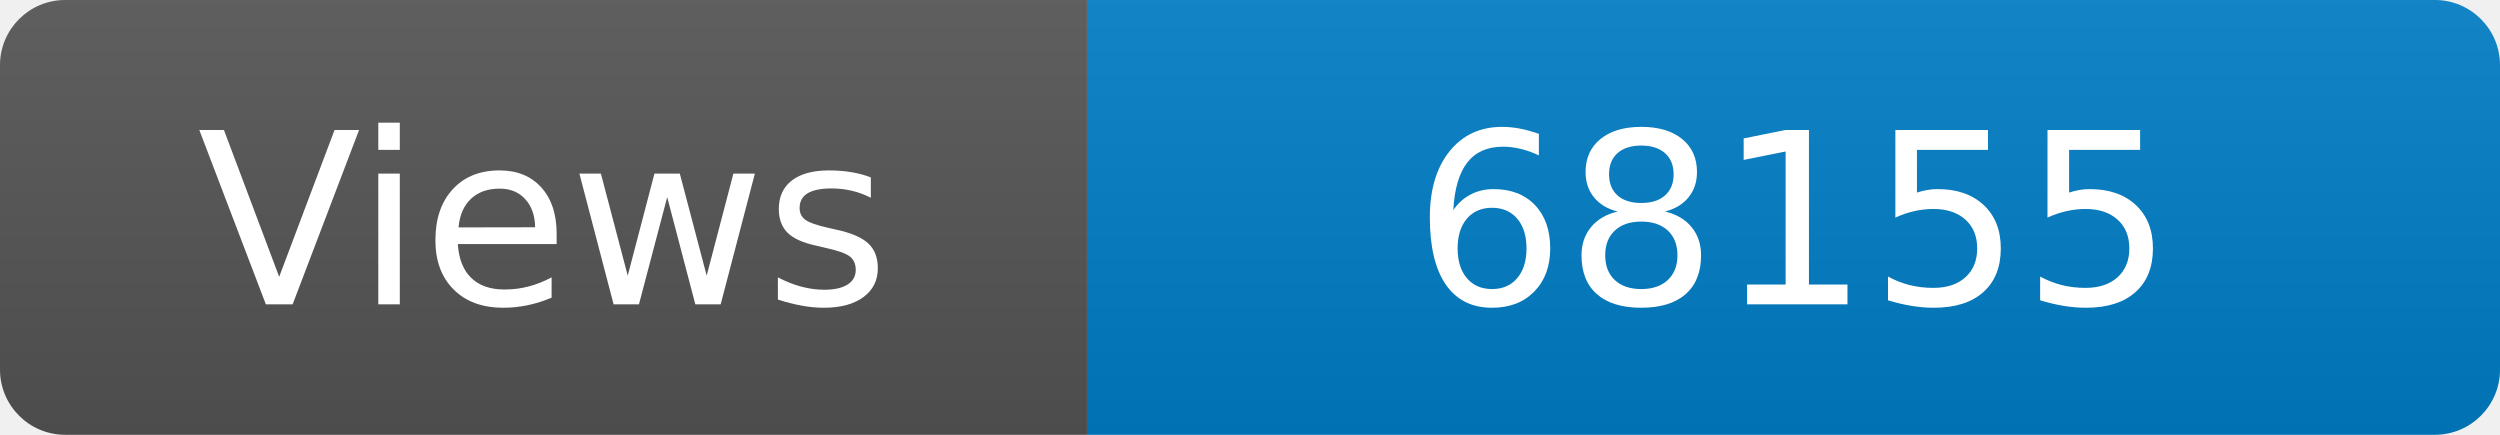
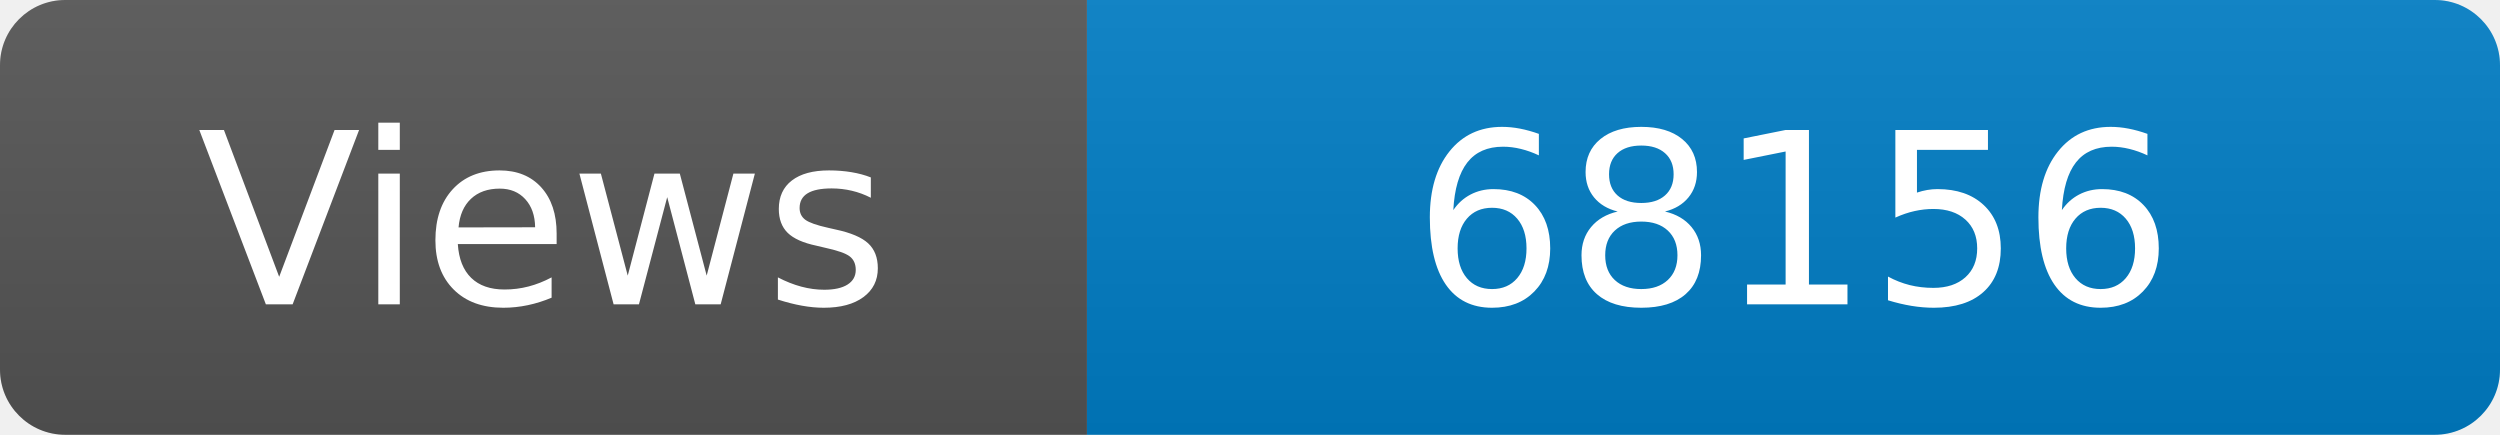
<svg xmlns="http://www.w3.org/2000/svg" width="115" height="20" role="img" aria-label="Maintained?: yes">
  <linearGradient id="s" x2="0" y2="100%">
    <stop offset="0" stop-color="#bbb" stop-opacity=".1" />
    <stop offset="1" stop-opacity=".1" />
  </linearGradient>
  <clipPath id="r">
    <rect width="115" height="20" rx="3" fill="#fff" />
  </clipPath>
  <g clip-path="url(#r)">
    <rect width="50" height="20" fill="#555" />
    <rect x="50" width="160" height="20" fill="#007ec6" />
    <rect width="115" height="20" fill="url(#s)" />
  </g>
  <g fill="#fff" text-anchor="middle" font-family="Verdana,Geneva,DejaVu Sans,sans-serif" font-size="110">
    <text x="250" y="140" transform="scale(.1)" fill="#fff">Views</text>
-     <text x="825" y="140" transform="scale(.1)" fill="#fff">68155</text>
+     <text x="825" y="140" transform="scale(.1)" fill="#fff">68156</text>
  </g>
</svg>
